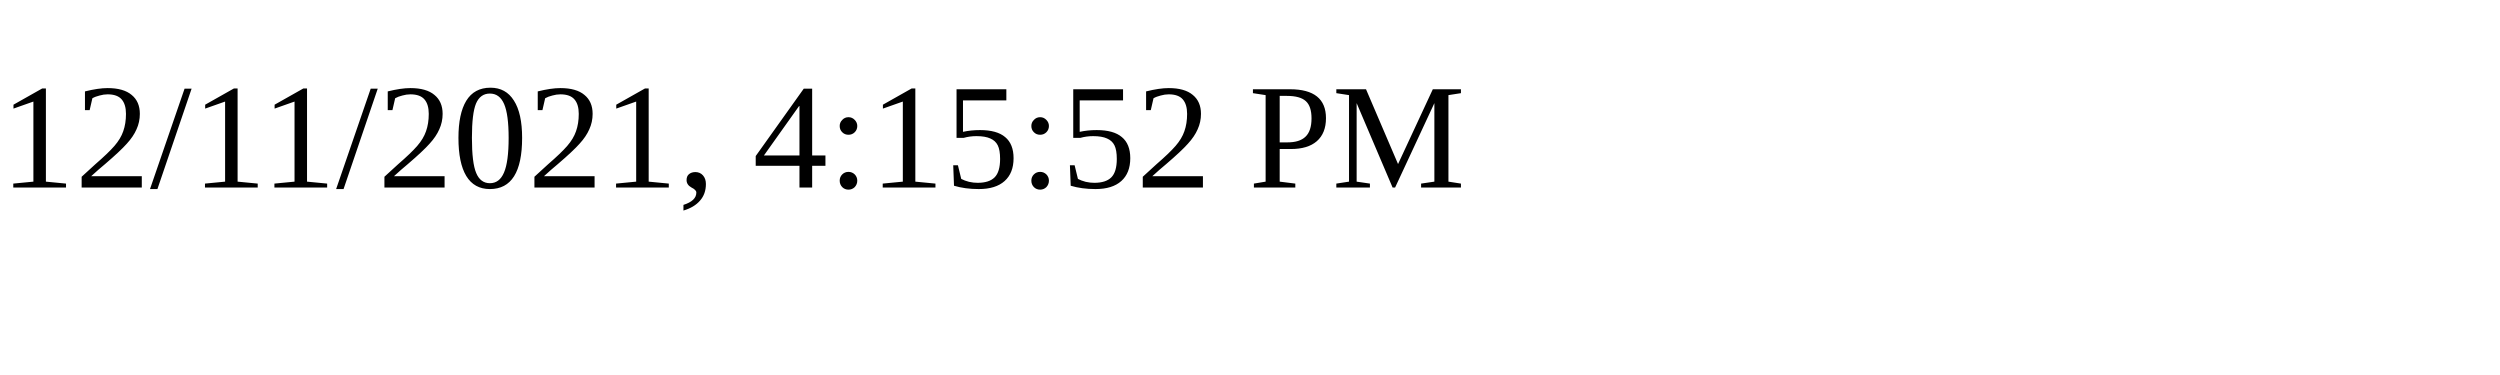
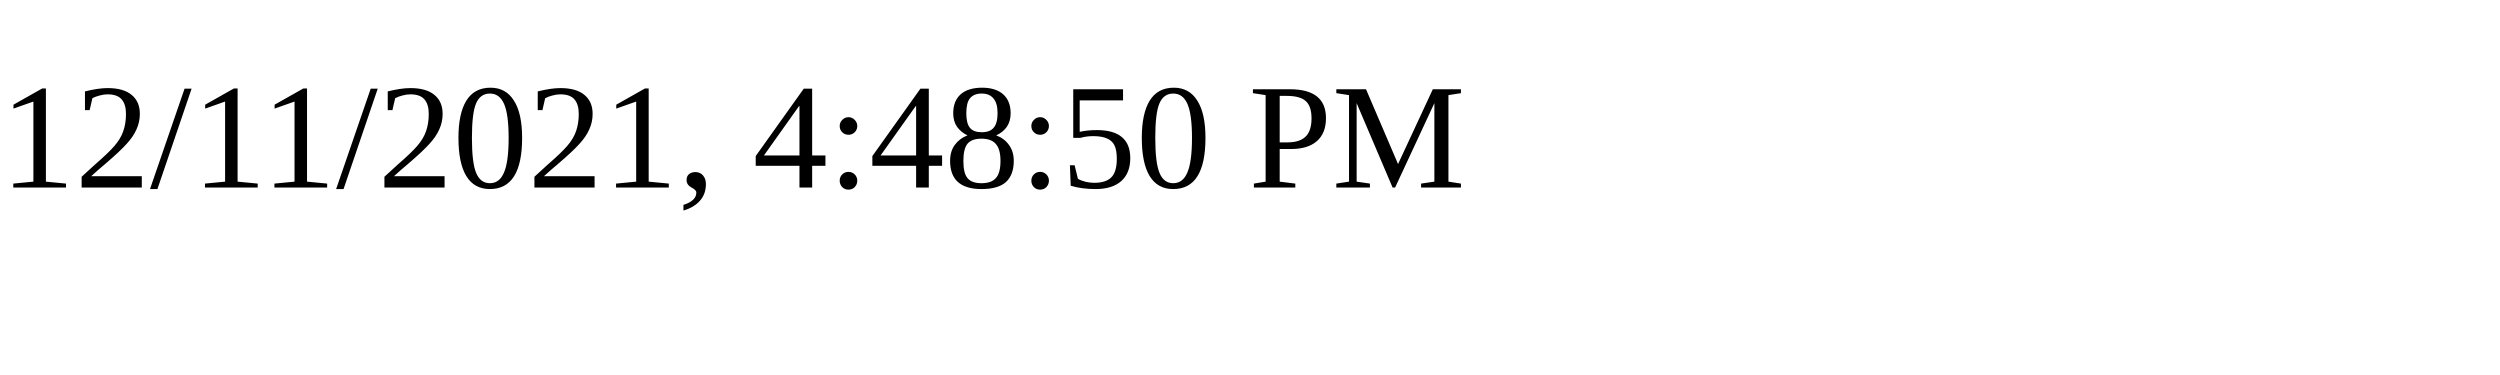
<svg xmlns="http://www.w3.org/2000/svg" height="30" width="200">
-   <text x="0" y="15">12/11/2021, 4:15:52 PM</text>
+   <text x="0" y="15">12/11/2021, 4:48:50 PM</text>
</svg>
